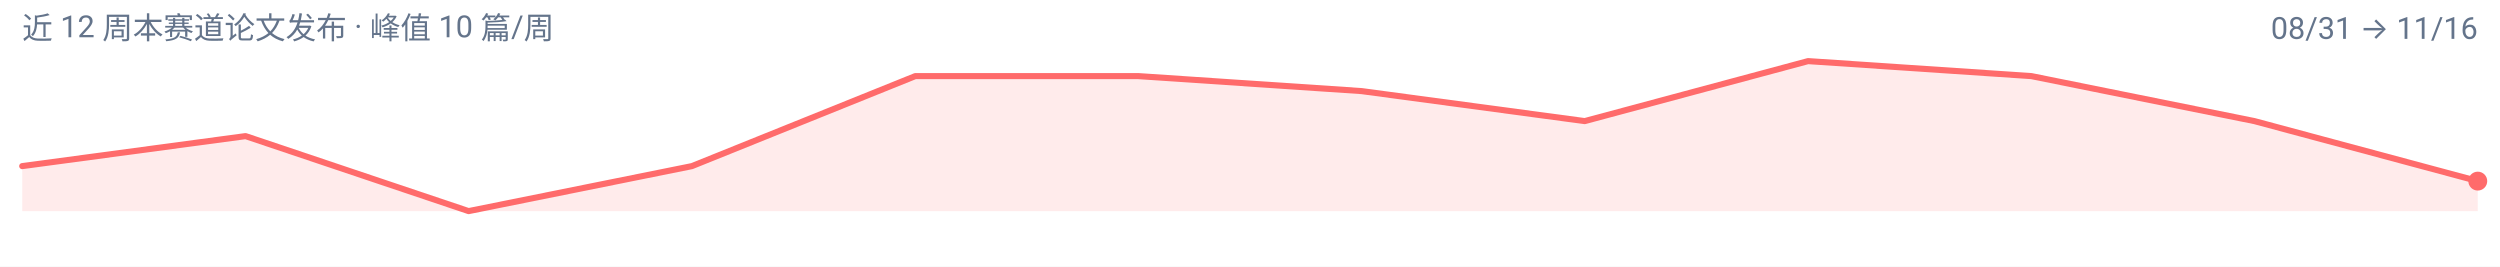
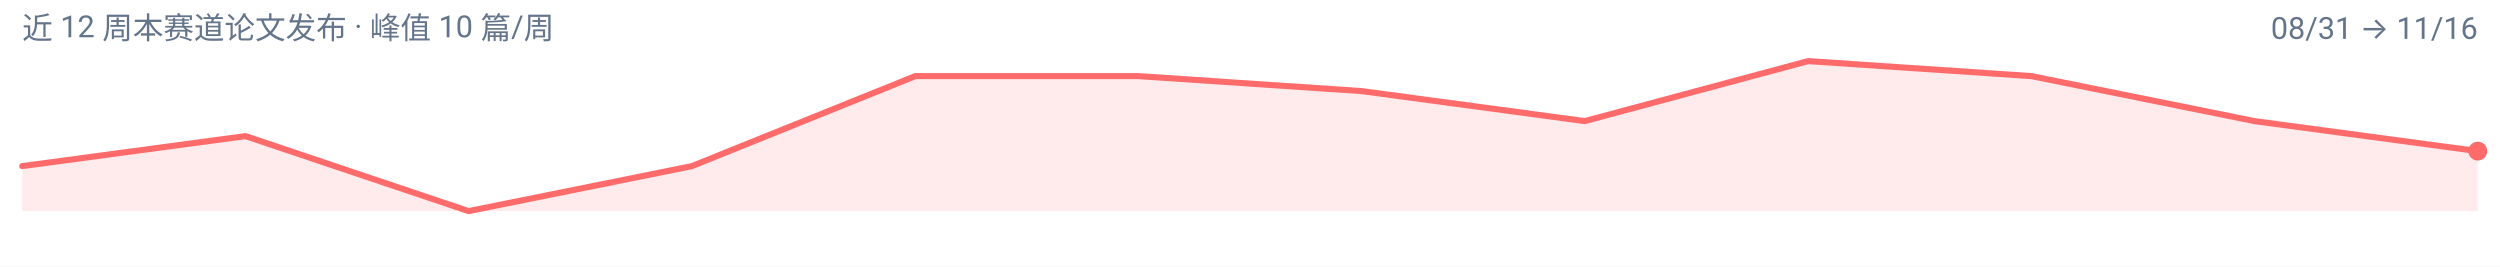
<svg xmlns="http://www.w3.org/2000/svg" width="900" height="96" viewBox="0 0 900 96" role="img" aria-label="unified-ug 周度趋势">
  <rect width="900" height="96" fill="#FFFFFF" />
  <g font-family="-apple-system, BlinkMacSystemFont, 'Segoe UI', 'Noto Sans SC', 'PingFang SC', 'Microsoft YaHei', Roboto, sans-serif">
-     <path d="M 8.0,76.0 L 8.0,59.8 L 88.4,49.0 L 168.7,76.0 L 249.1,59.8 L 329.5,27.4 L 409.8,27.4 L 490.2,32.8 L 570.5,43.6 L 650.9,22.0 L 731.3,27.4 L 811.6,43.6 L 892.0,65.2 L 892.0,76.0 Z" fill="#FF6B6B" fill-opacity="0.14" />
-     <path d="M 8.0,59.8 L 88.4,49.0 L 168.7,76.0 L 249.1,59.8 L 329.5,27.4 L 409.8,27.4 L 490.2,32.8 L 570.5,43.6 L 650.9,22.0 L 731.3,27.4 L 811.6,43.6 L 892.0,65.2" fill="none" stroke="#FF6B6B" stroke-width="2.2" stroke-linejoin="round" stroke-linecap="round" />
-     <circle cx="892.0" cy="65.2" r="3.4" fill="#FF6B6B" />
+     <path d="M 8.0,76.0 L 8.0,59.8 L 88.4,49.0 L 168.7,76.0 L 249.1,59.8 L 329.5,27.4 L 409.8,27.4 L 490.2,32.8 L 570.5,43.6 L 650.9,22.0 L 731.3,27.4 L 811.6,43.6 L 892.0,54.4 L 892.0,76.0 Z" fill="#FF6B6B" fill-opacity="0.14" />
+     <path d="M 8.0,59.8 L 88.4,49.0 L 168.7,76.0 L 249.1,59.8 L 329.5,27.4 L 409.8,27.4 L 490.2,32.8 L 570.5,43.6 L 650.9,22.0 L 731.3,27.4 L 811.6,43.6 L 892.0,54.4" fill="none" stroke="#FF6B6B" stroke-width="2.2" stroke-linejoin="round" stroke-linecap="round" />
+     <circle cx="892.0" cy="54.4" r="3.4" fill="#FF6B6B" />
    <text x="8" y="14" font-size="11" fill="#64748B">近 12 周本赛道论文发布 · 峰值 10 篇/周</text>
    <text x="892" y="14" font-size="11" text-anchor="end" fill="#64748B">08/31 → 11/16</text>
  </g>
</svg>
